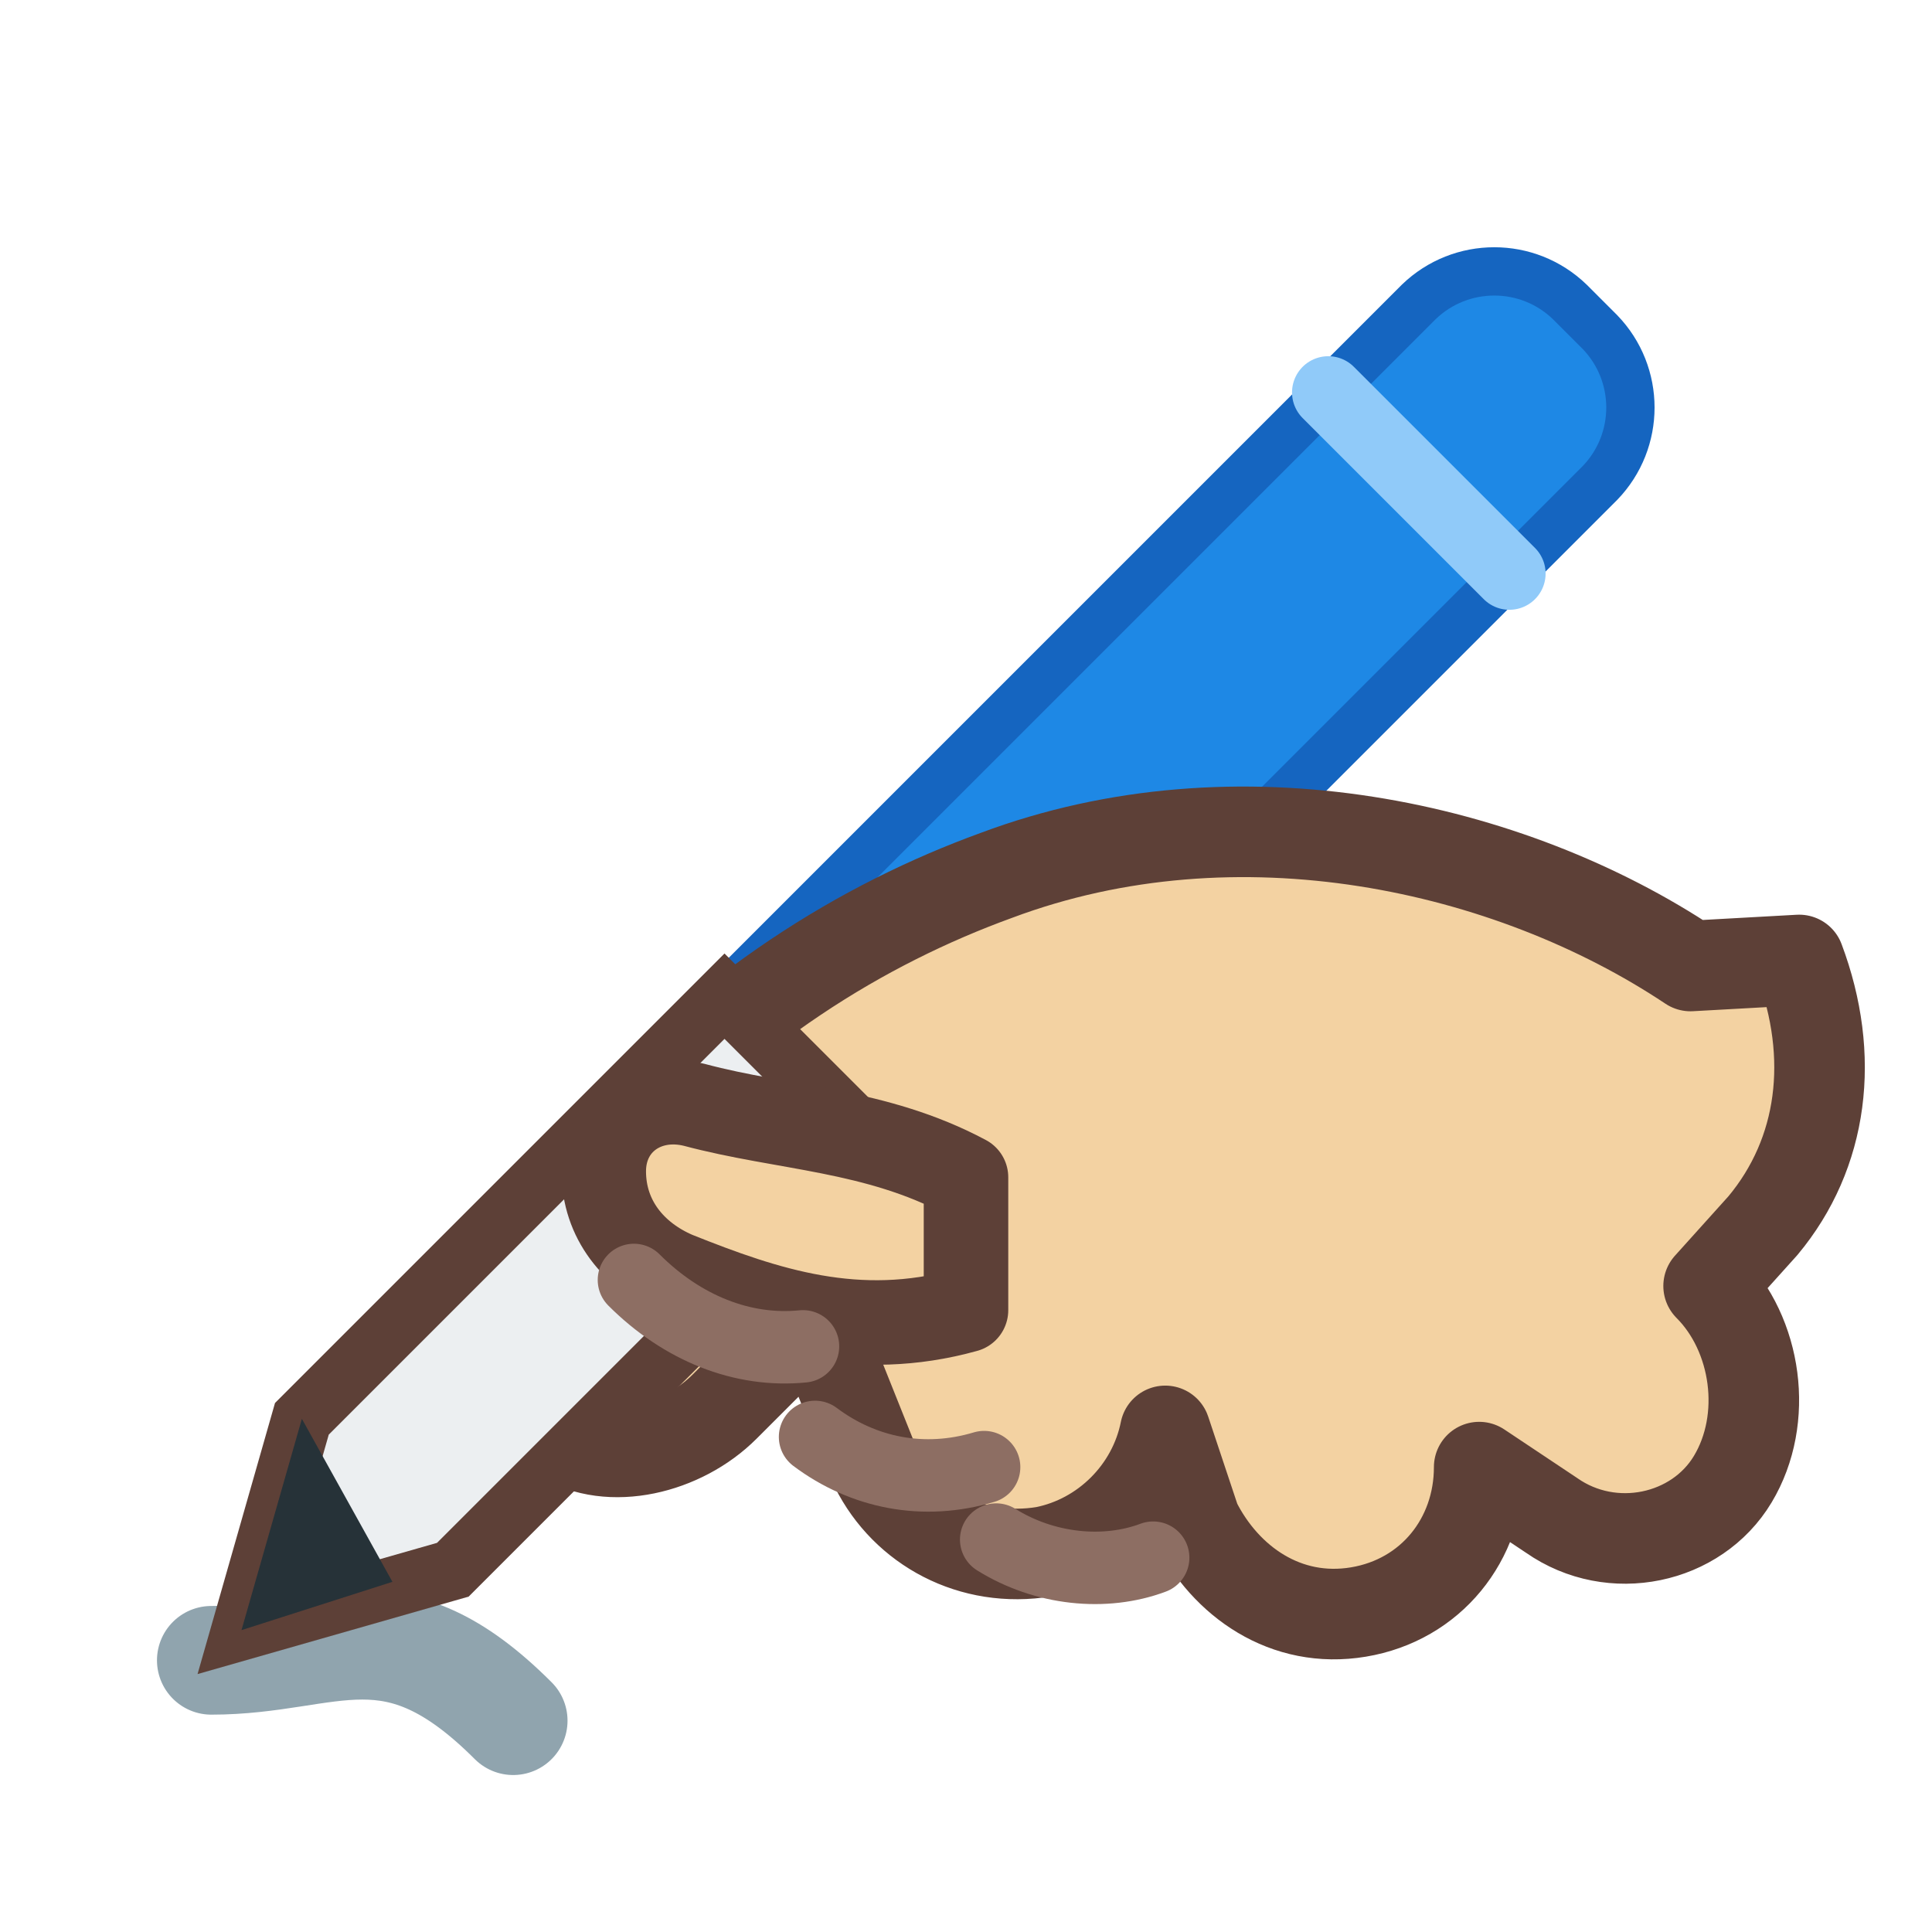
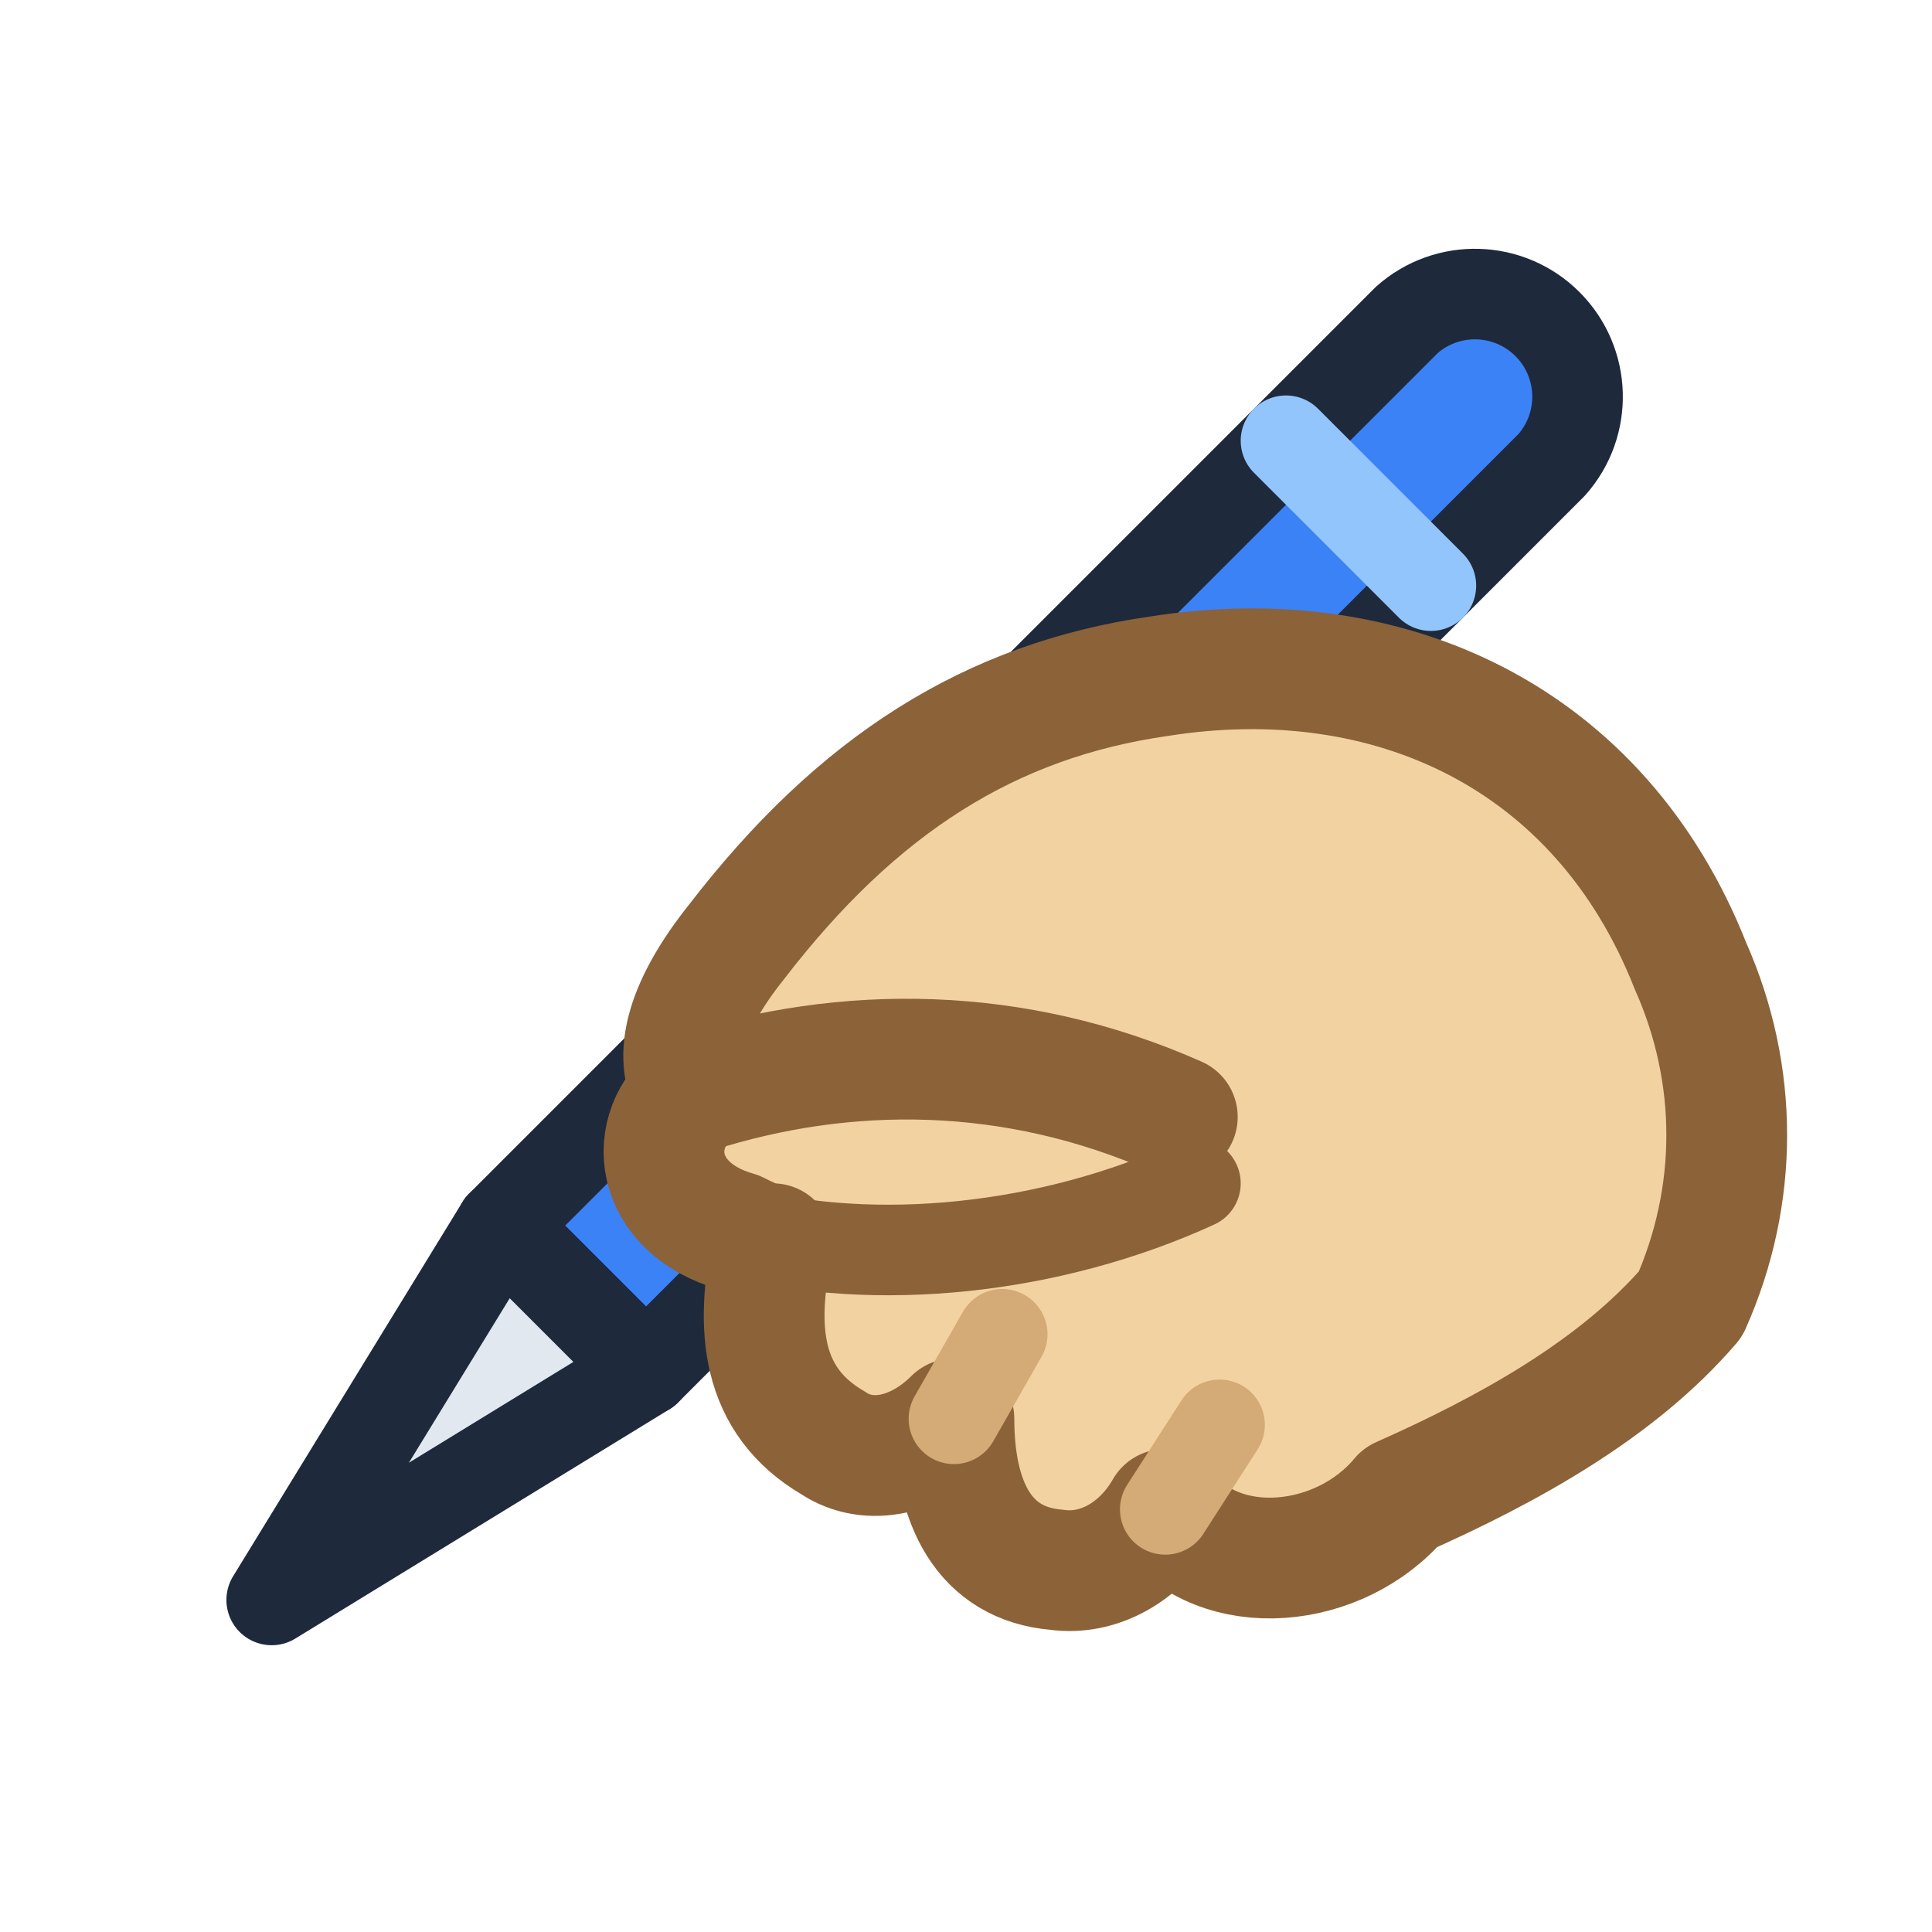
<svg xmlns="http://www.w3.org/2000/svg" viewBox="0 0 32 32" width="32" height="32" fill="none" data-vendor="wimoji" data-id="writing-hand-medium-light">
-   <g>
-     <path d="M3.5 27.5c2 0 3-1 5 1" stroke="#90A4AE" stroke-width="1.8" stroke-linecap="round" fill="none" />
-     <path d="M12 16.5L23.5 5a1.8 1.8 0 0 1 2.5 0l.5.5a1.8 1.8 0 0 1 0 2.5L15 19.5z" fill="#1E88E5" stroke="#1565C0" stroke-width="0.8" />
-     <path d="M22 6.5l3 3" stroke="#90CAF9" stroke-width="1.2" stroke-linecap="round" />
-     <path d="M28 16c-3-2-7.5-3-11.5-1.5-2.2.8-4.5 2.2-6.5 4.5l-1.5 2c-.6 1-.2 2.2.8 2.8.8.5 2 .2 2.7-.5l1.5-1.5 1 2.5c.5 1 1.6 1.6 2.8 1.4 1-.2 1.8-1 2-2l.5 1.5c.5 1 1.5 1.7 2.7 1.5 1.2-.2 2-1.2 2-2.4l1.2.8c1 .7 2.4.4 3-.6.6-1 .4-2.4-.4-3.2l.9-1c1-1.2 1.2-2.8.6-4.4z" fill="#F3D2A2" stroke="#5D4037" stroke-width="1.5" stroke-linecap="round" stroke-linejoin="round" />
-     <polygon points="12,16.5 5,23.5 4,27 7.5,26 14.5,19" fill="#ECEFF1" stroke="#5D4037" stroke-width="1" />
-     <polygon points="5,23.5 4,27 6.5,26.2" fill="#263238" />
-     <path d="M16 19.5c-1.5-.8-3-.8-4.5-1.2-.8-.2-1.5.3-1.5 1.1s.5 1.4 1.2 1.7c1.5.6 3 1.1 4.8.6z" fill="#F3D2A2" stroke="#5D4037" stroke-width="1.4" stroke-linecap="round" stroke-linejoin="round" />
-     <path d="M10.5 21.2c.8.8 1.8 1.2 2.8 1.1" stroke="#8D6E63" stroke-width="1.2" stroke-linecap="round" fill="none" />
-     <path d="M13.5 23.8c.8.6 1.8.8 2.8.5" stroke="#8D6E63" stroke-width="1.2" stroke-linecap="round" fill="none" />
-     <path d="M16.5 25.5c.8.5 1.8.6 2.6.3" stroke="#8D6E63" stroke-width="1.2" stroke-linecap="round" fill="none" />
+   <g stroke-linecap="round" stroke-linejoin="round">
+     <path d="M14.5,14.1 L23.3,5.3 A1.7,1.7 0 0 1 25.7,7.7 L16.9,16.5 Z" fill="#3B82F6" stroke="#1E293B" stroke-width="1.5" />
+     <line x1="21.3" y1="7.3" x2="23.7" y2="9.7" stroke="#93C5FD" stroke-width="1.5" />
+     <polygon points="11.5,17.1 8.3,20.3 10.7,22.7 13.9,19.5" fill="#3B82F6" stroke="#1E293B" stroke-width="1.5" />
+     <polygon points="8.3,20.3 4.5,26.5 10.7,22.7" fill="#E2E8F0" stroke="#1E293B" stroke-width="1.5" />
+     <polygon points="4.5,26.5 6.02,24.02 6.98,24.98" fill="#1E293B" />
+     <path d="M28.0,16.0 C26.5,12.2 23.0,10.6 19.2,11.2 C16.4,11.6 14.2,13.0 12.2,15.6 C11.4,16.6 11.1,17.5 11.5,18.1 C10.7,18.7 10.8,20.0 12.2,20.4 C12.4,20.5 12.6,20.6 12.8,20.6 C12.5,22.0 12.6,23.2 13.8,23.9 C14.4,24.3 15.2,24.1 15.8,23.5 C15.8,24.9 16.3,25.9 17.5,26.0 C18.2,26.1 18.9,25.7 19.3,25.0 C20.2,26.2 22.2,26.0 23.2,24.8 C25.0,24.0 26.8,23.0 28.0,21.6 C28.8,19.8 28.8,17.8 28.0,16.0 Z" fill="#F3D2A2" stroke="#8C6239" stroke-width="2" />
+     <path d="M19.5,18.5 C16.8,17.3 14.0,17.3 11.5,18.1" stroke="#8C6239" stroke-width="2" fill="none" />
+     <path d="M12.2,20.4 C14.5,21.0 17.4,20.7 19.8,19.6" stroke="#8C6239" stroke-width="1.5" fill="none" />
+     <path d="M15.8,23.5 L16.6,22.1" stroke="#D4AA76" stroke-width="1.5" fill="none" />
+     <path d="M19.3,25.0 L20.2,23.6" stroke="#D4AA76" stroke-width="1.5" fill="none" />
  </g>
</svg>
